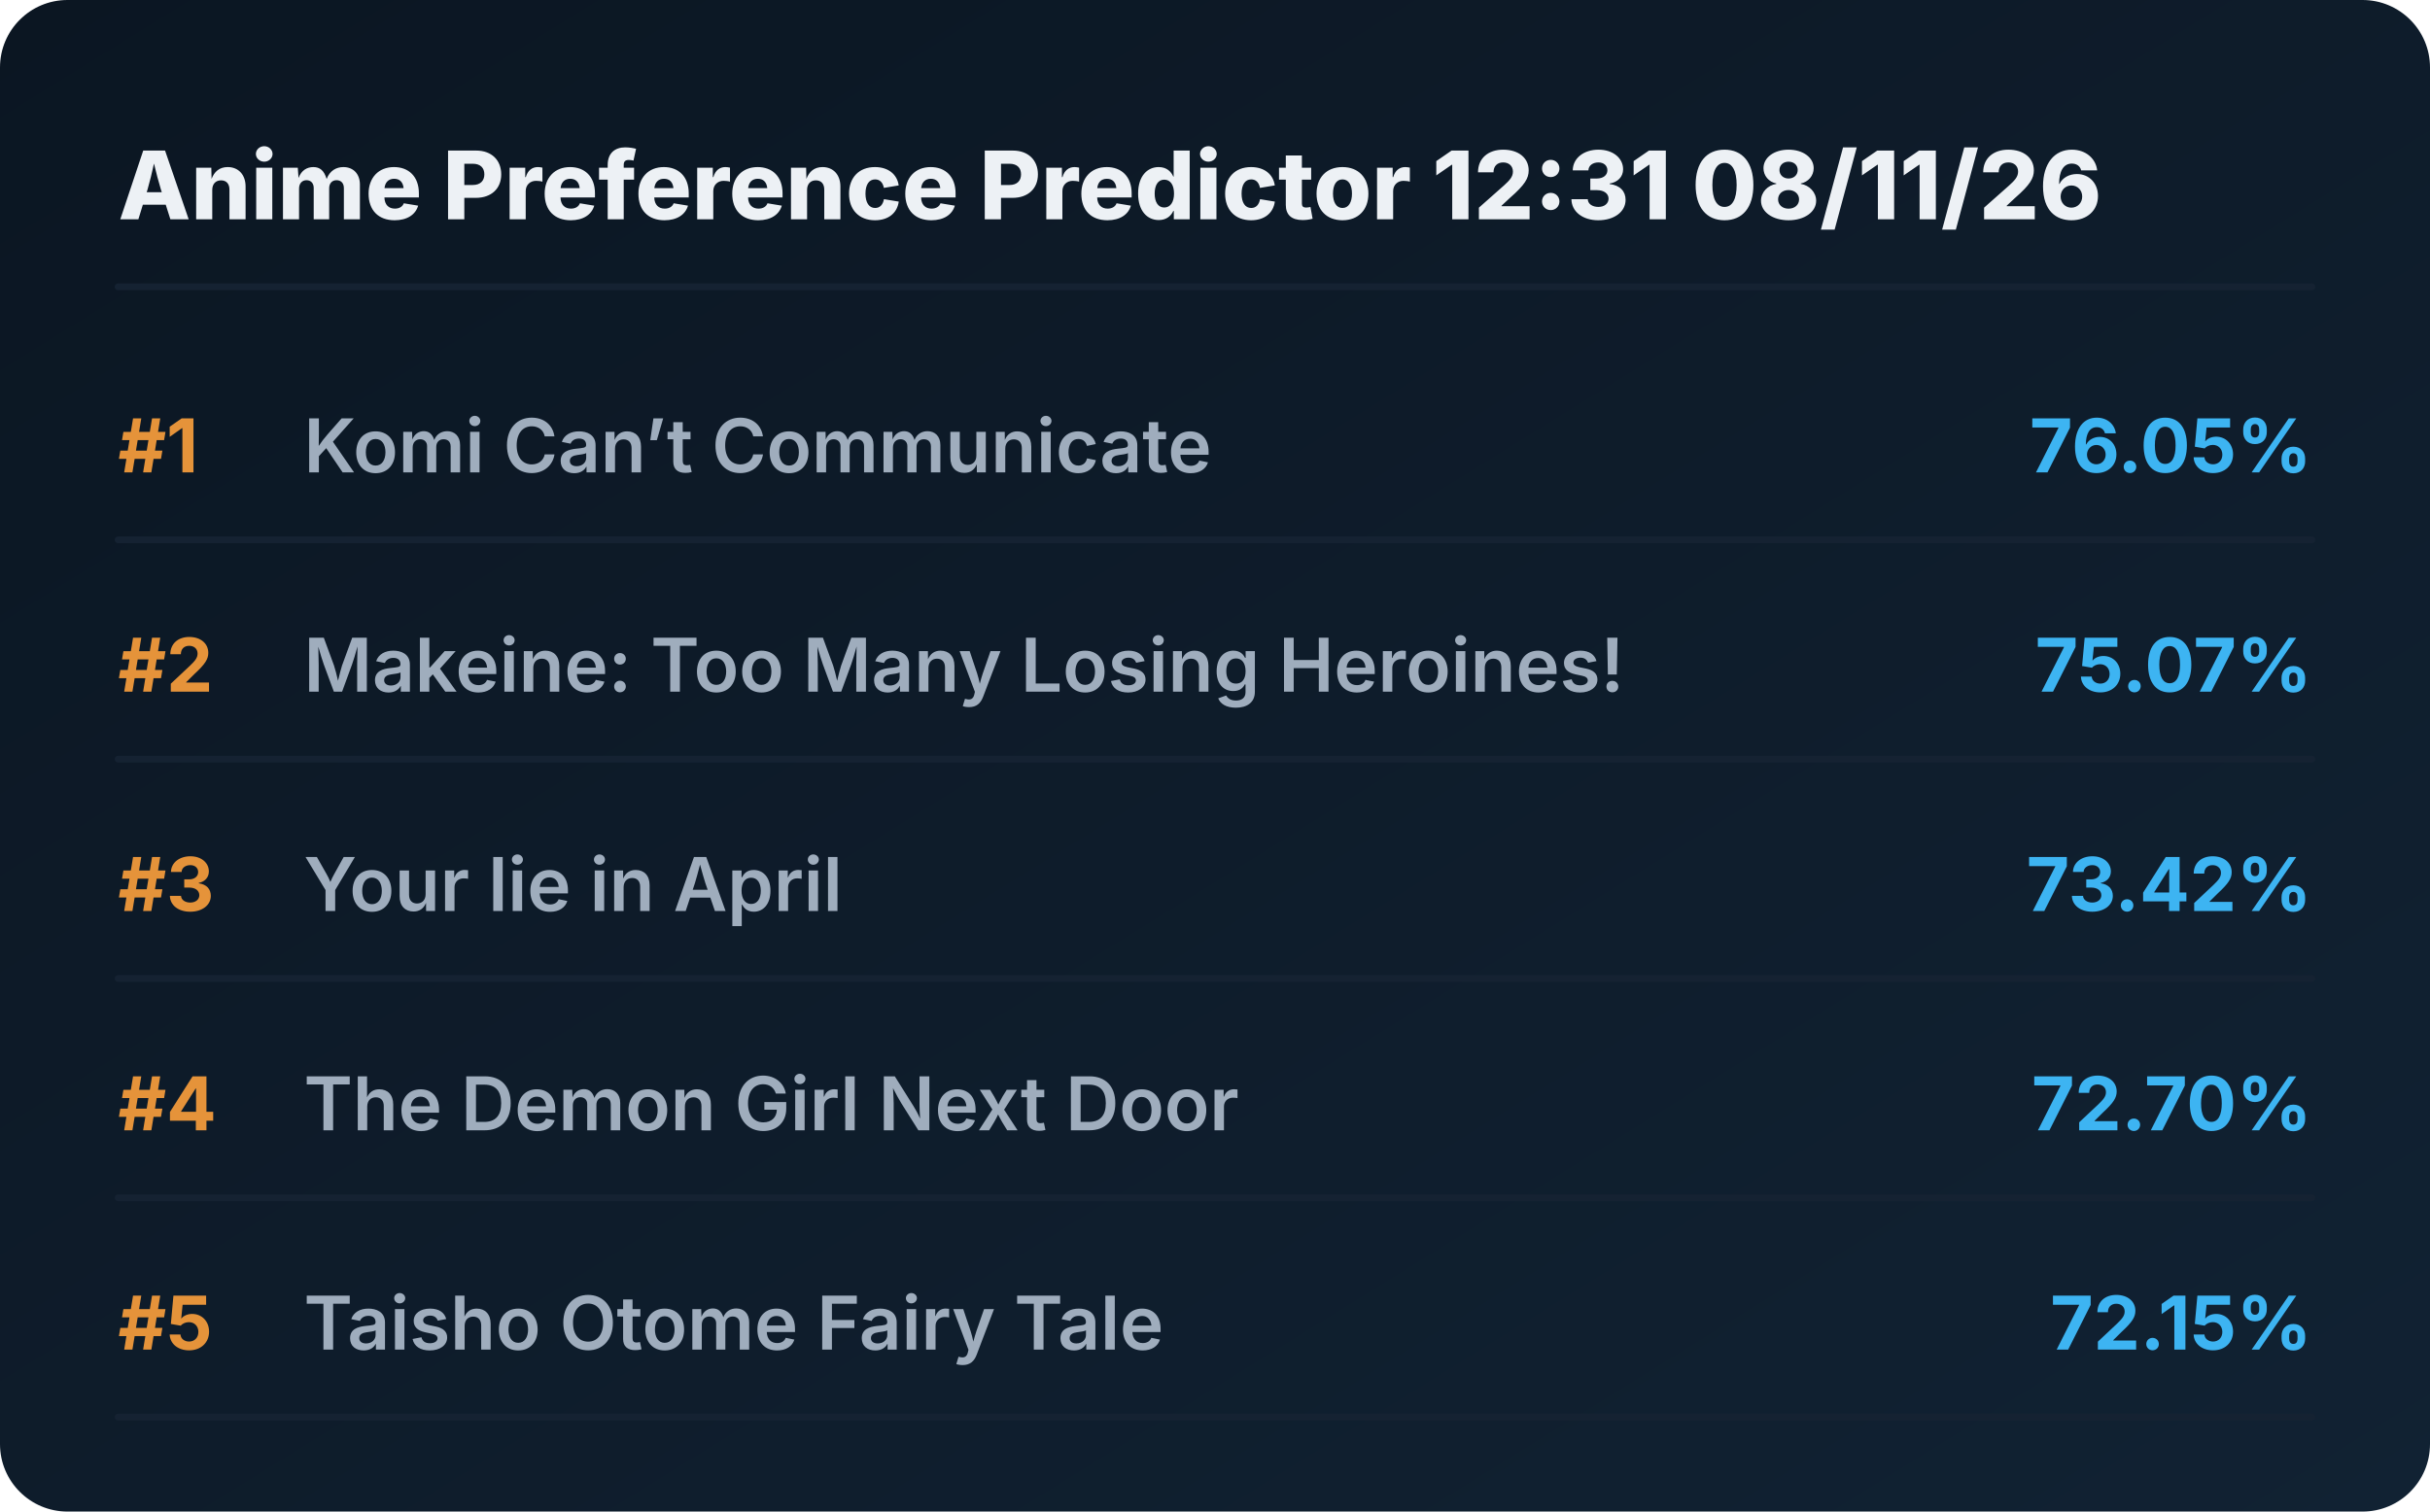
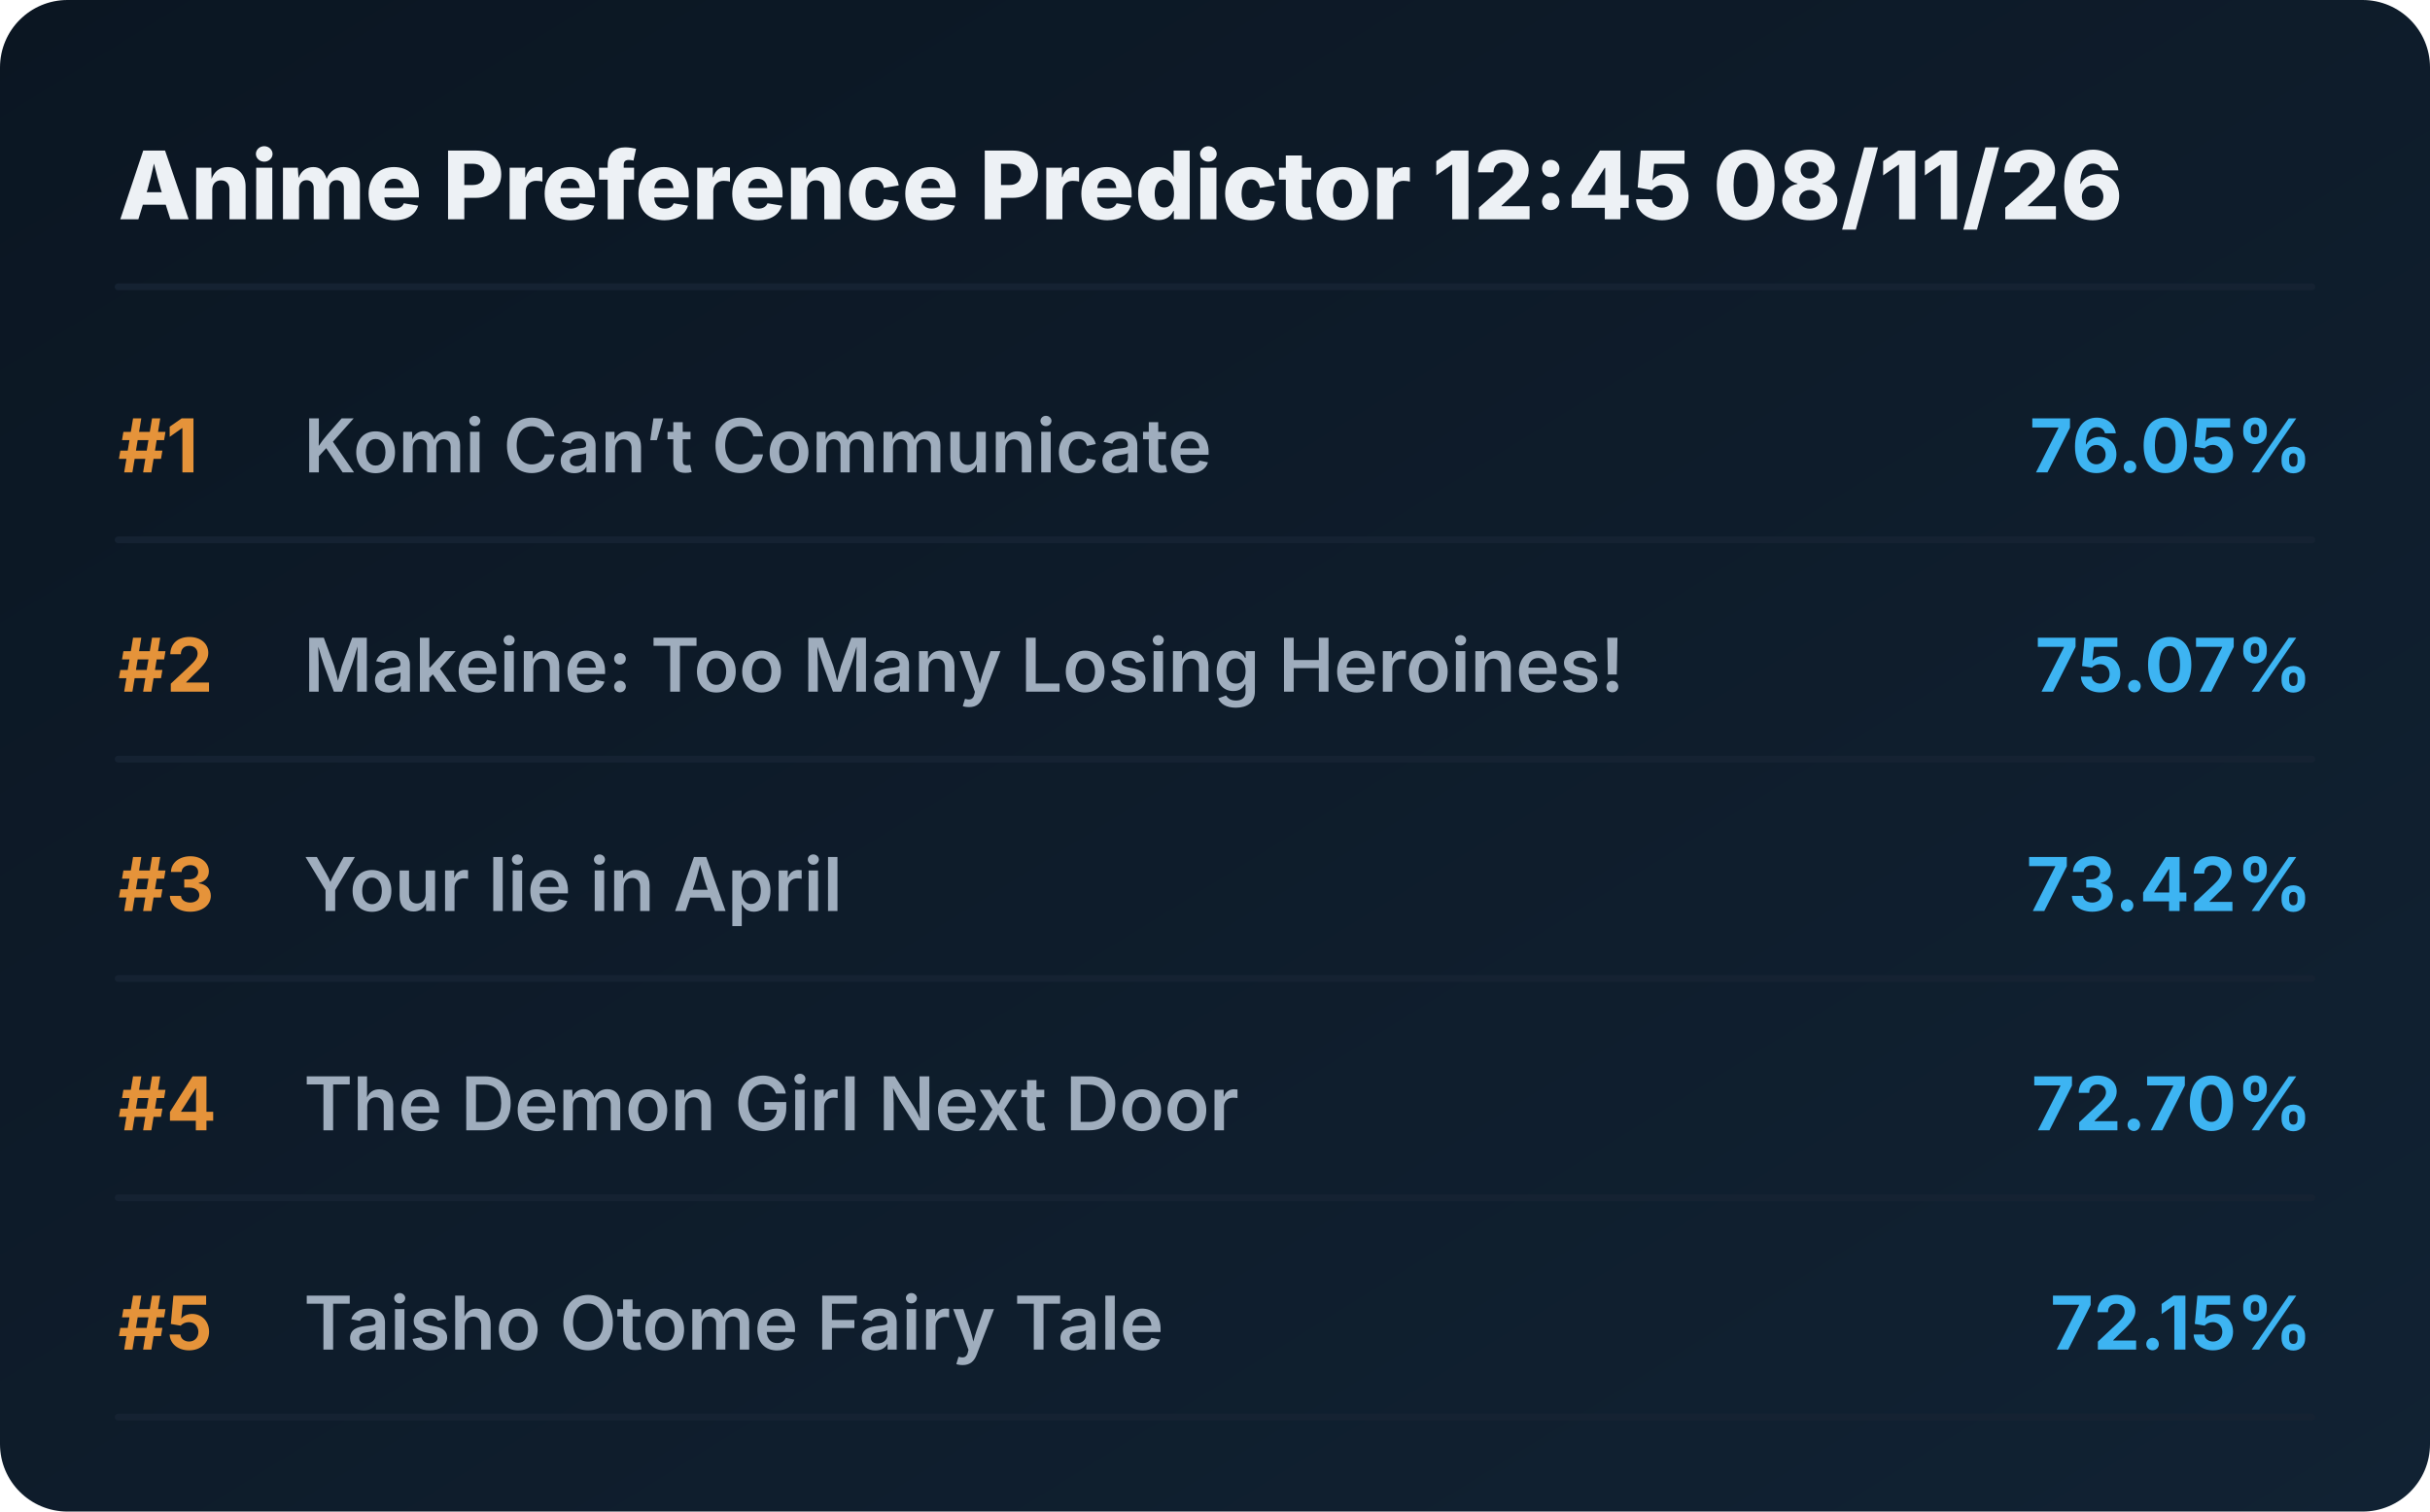
<svg xmlns="http://www.w3.org/2000/svg" viewBox="0 0 720 448" preserveAspectRatio="xMidYMid meet" style="width: 100%; height: auto; max-width: 720px;">
  <defs>
    <linearGradient id="boxGrad" x1="0%" y1="0%" x2="100%" y2="100%">
      <stop offset="0%" stop-color="#0b1622" />
      <stop offset="100%" stop-color="#112233" />
    </linearGradient>
    <clipPath id="titleClip">
      <rect x="90" y="0" width="510" height="100%" />
    </clipPath>
  </defs>
  <style>
    .bg { fill: url(#boxGrad); rx: 20px; }
    .header { font-family: 'Overpass', 'Inter', system-ui, sans-serif; font-weight: 800; font-size: 28px; fill: #edf1f5; }
    .rank { font-family: 'Overpass', 'Inter', system-ui, sans-serif; font-weight: 700; font-size: 22px; fill: #e5933a; }
    .title { font-family: 'Overpass', 'Inter', system-ui, sans-serif; font-weight: 600; font-size: 22px; fill: #9fadbd; }
    .score { font-family: 'Overpass', 'Inter', system-ui, sans-serif; font-weight: 700; font-size: 22px; fill: #3db4f2; }
    .line { stroke: #152232; stroke-width: 2; stroke-linecap: round; }
  </style>
  <rect class="bg" width="720" height="448" />
-   <text x="35" y="65" class="header">Anime Preference Predictor 12:31 08/11/26</text>
+   <text x="35" y="65" class="header">Anime Preference Predictor 12:45 08/11/26</text>
  <line x1="35" y1="85" x2="685" y2="85" class="line" />
  <g transform="translate(0, 0)">
    <text x="35" y="140" class="rank">#1</text>
    <text x="90" y="140" class="title">Komi Can’t Communicate</text>
    <text x="685" y="140" class="score" text-anchor="end">76.05%</text>
    <line x1="35" y1="160" x2="685" y2="160" class="line" />
  </g>
  <g transform="translate(0, 65)">
    <text x="35" y="140" class="rank">#2</text>
    <text x="90" y="140" class="title">Makeine: Too Many Losing Heroines!</text>
    <text x="685" y="140" class="score" text-anchor="end">75.07%</text>
    <line x1="35" y1="160" x2="685" y2="160" class="line" />
  </g>
  <g transform="translate(0, 130)">
    <text x="35" y="140" class="rank">#3</text>
    <text x="90" y="140" class="title">Your lie in April</text>
    <text x="685" y="140" class="score" text-anchor="end">73.42%</text>
    <line x1="35" y1="160" x2="685" y2="160" class="line" />
  </g>
  <g transform="translate(0, 195)">
    <text x="35" y="140" class="rank">#4</text>
    <text x="90" y="140" class="title">The Demon Girl Next Door</text>
    <text x="685" y="140" class="score" text-anchor="end">72.70%</text>
    <line x1="35" y1="160" x2="685" y2="160" class="line" />
  </g>
  <g transform="translate(0, 260)">
    <text x="35" y="140" class="rank">#5</text>
    <text x="90" y="140" class="title">Taisho Otome Fairy Tale</text>
    <text x="685" y="140" class="score" text-anchor="end">72.15%</text>
    <line x1="35" y1="160" x2="685" y2="160" class="line" />
  </g>
</svg>
